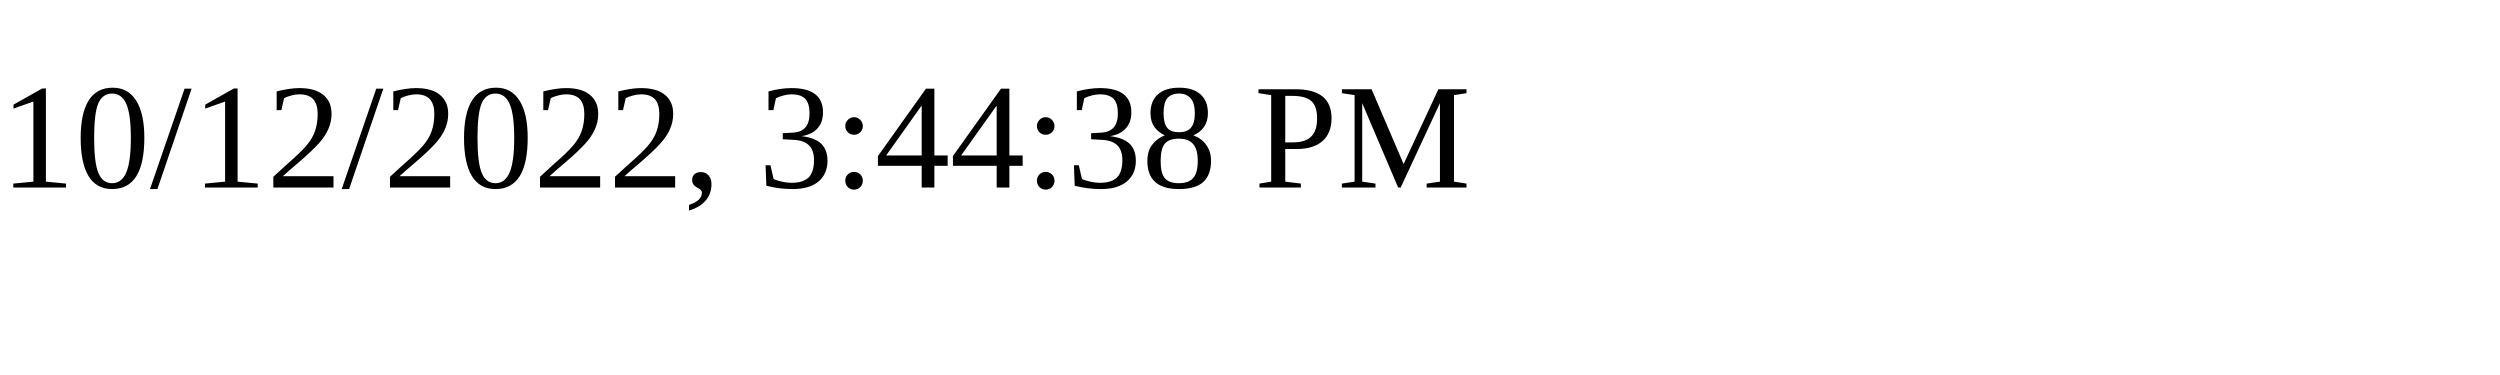
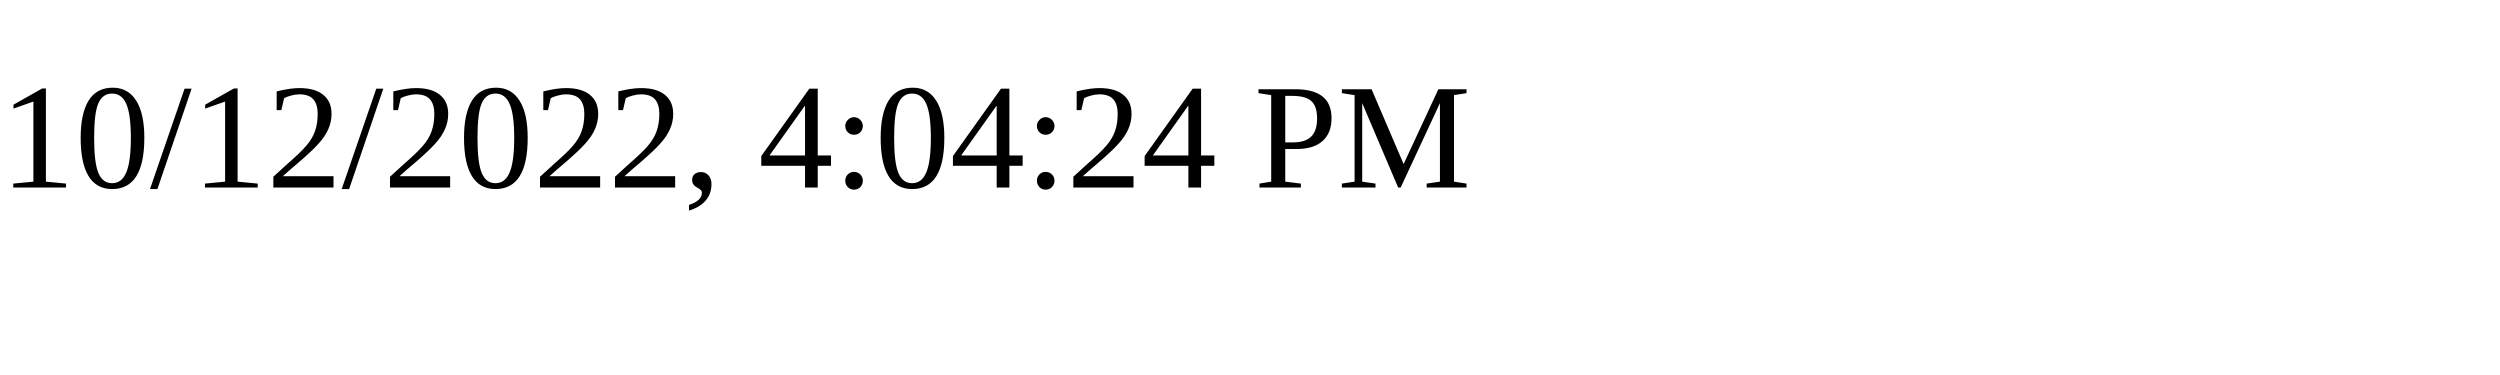
<svg xmlns="http://www.w3.org/2000/svg" height="30" width="200">
-   <text x="0" y="15">10/12/2022, 3:44:38 PM</text>
+   <text x="0" y="15">10/12/2022, 4:04:24 PM</text>
</svg>
